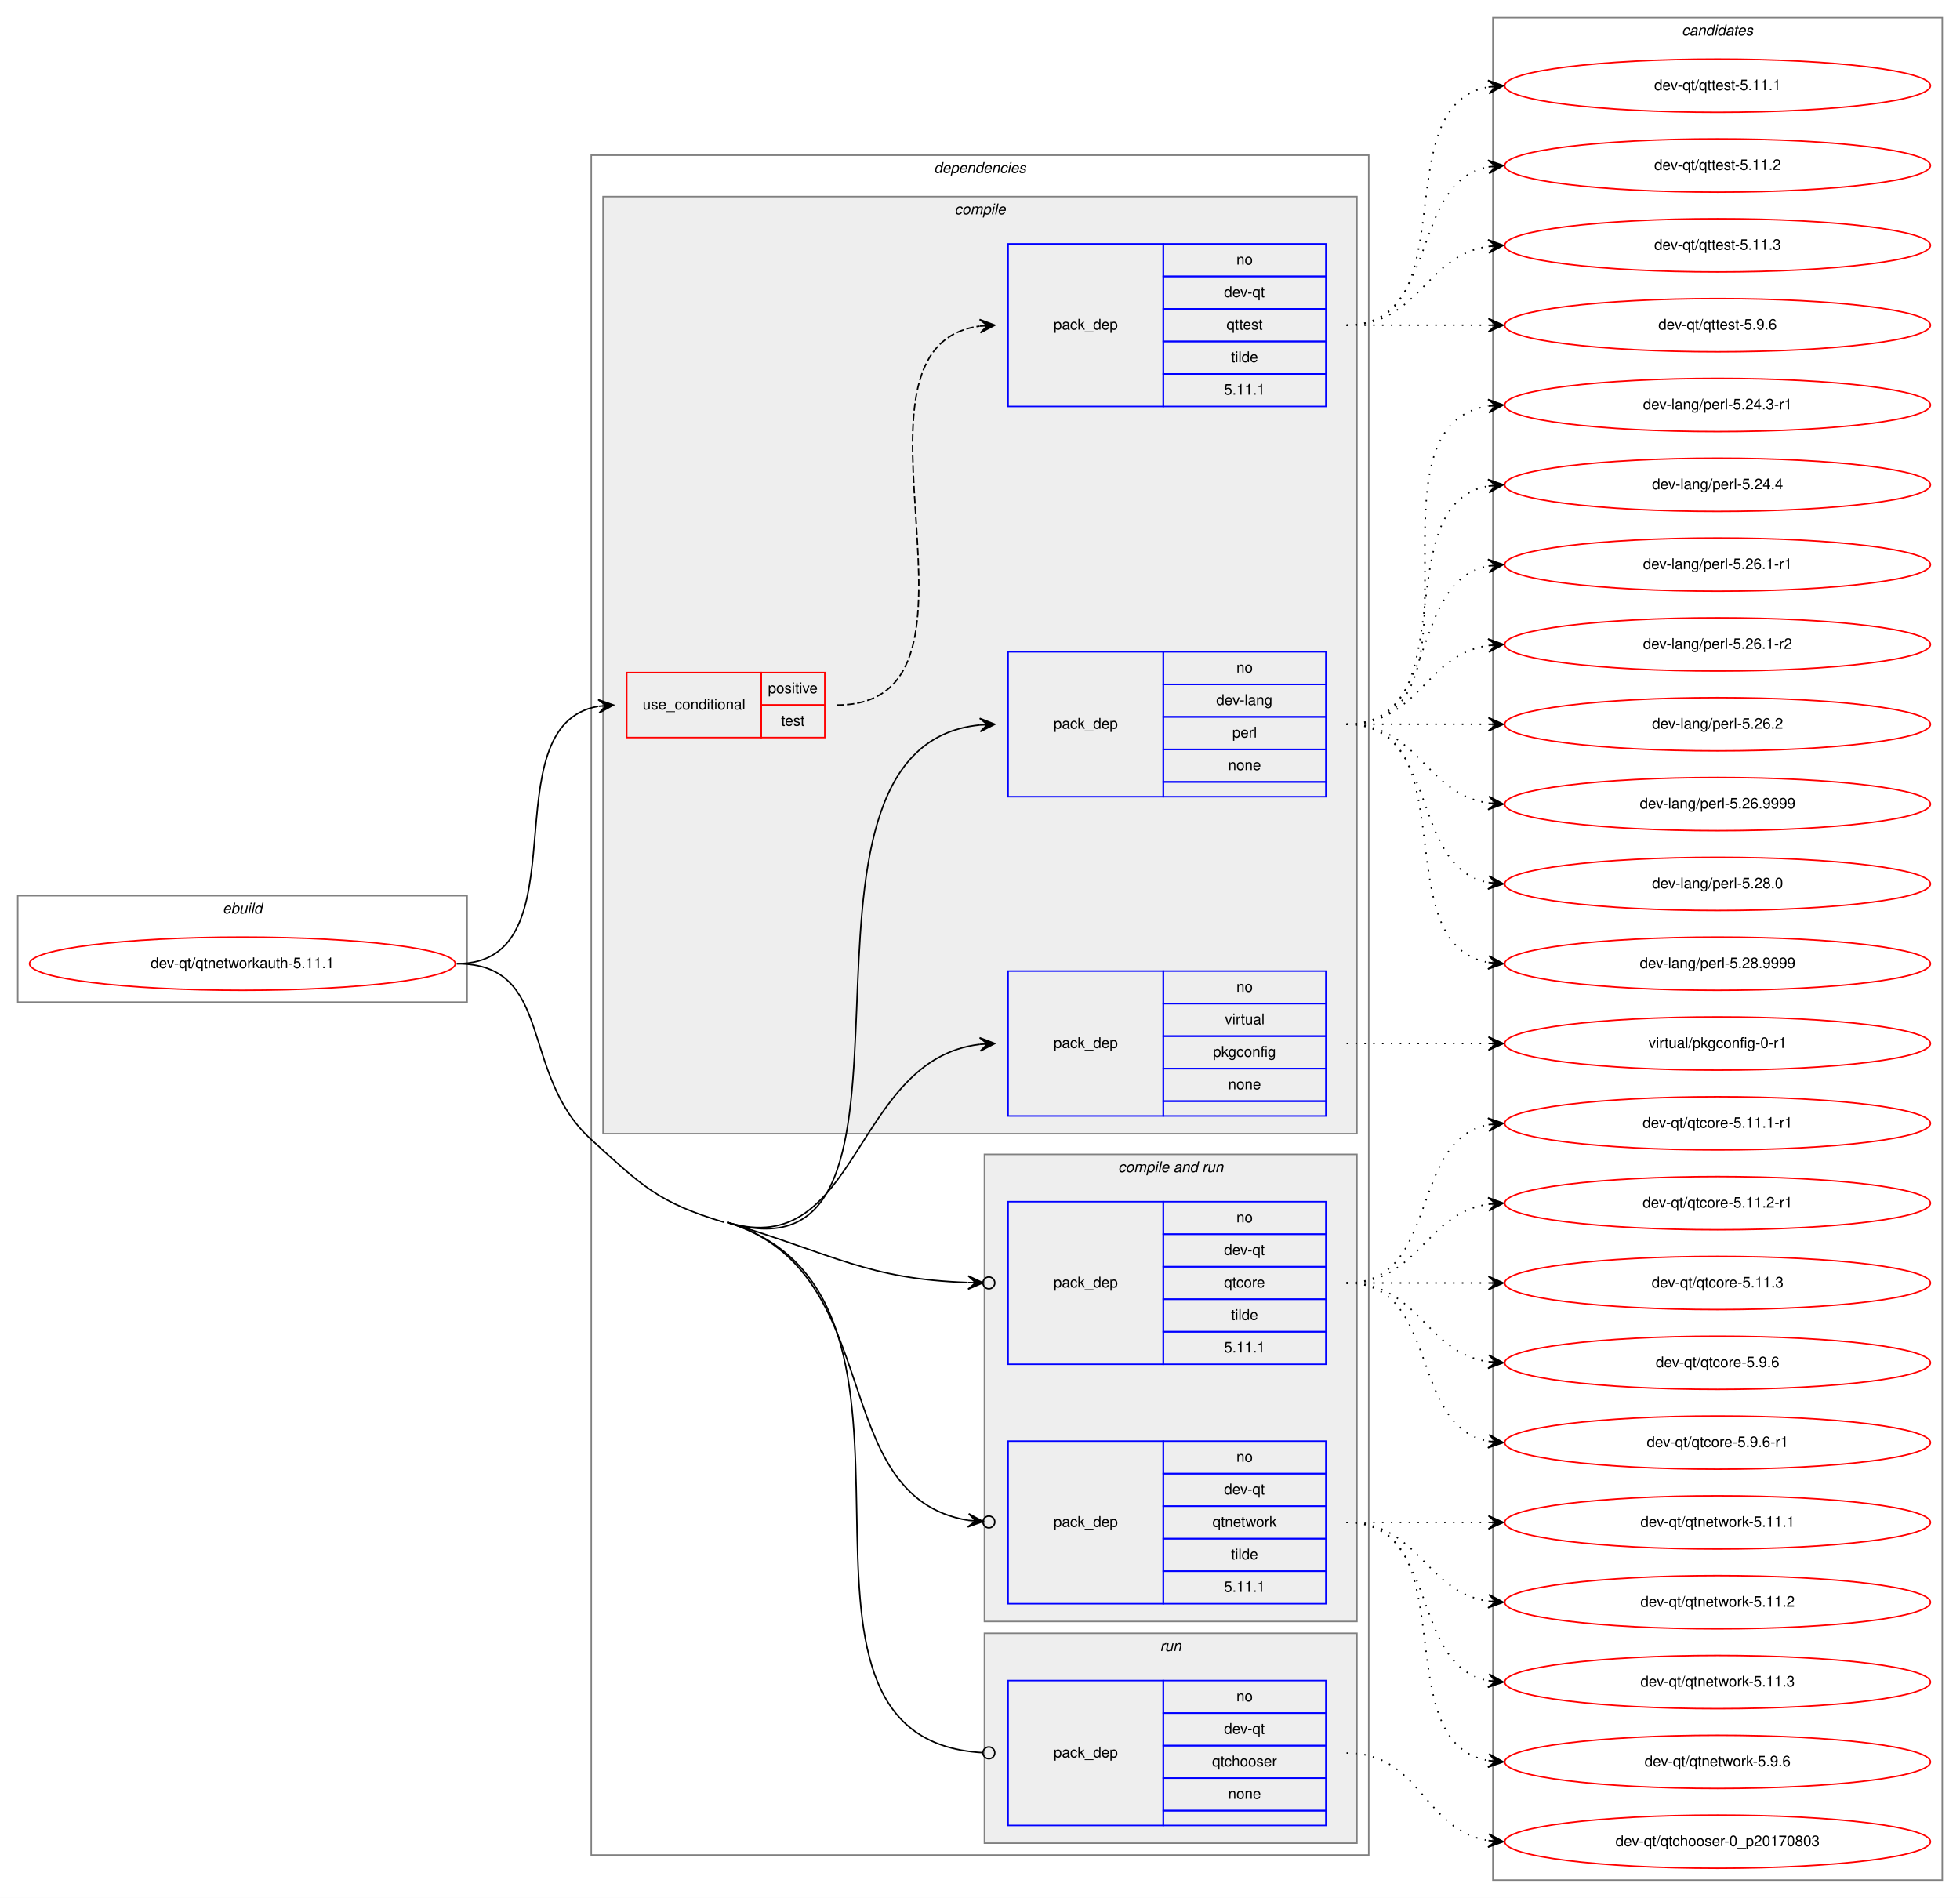
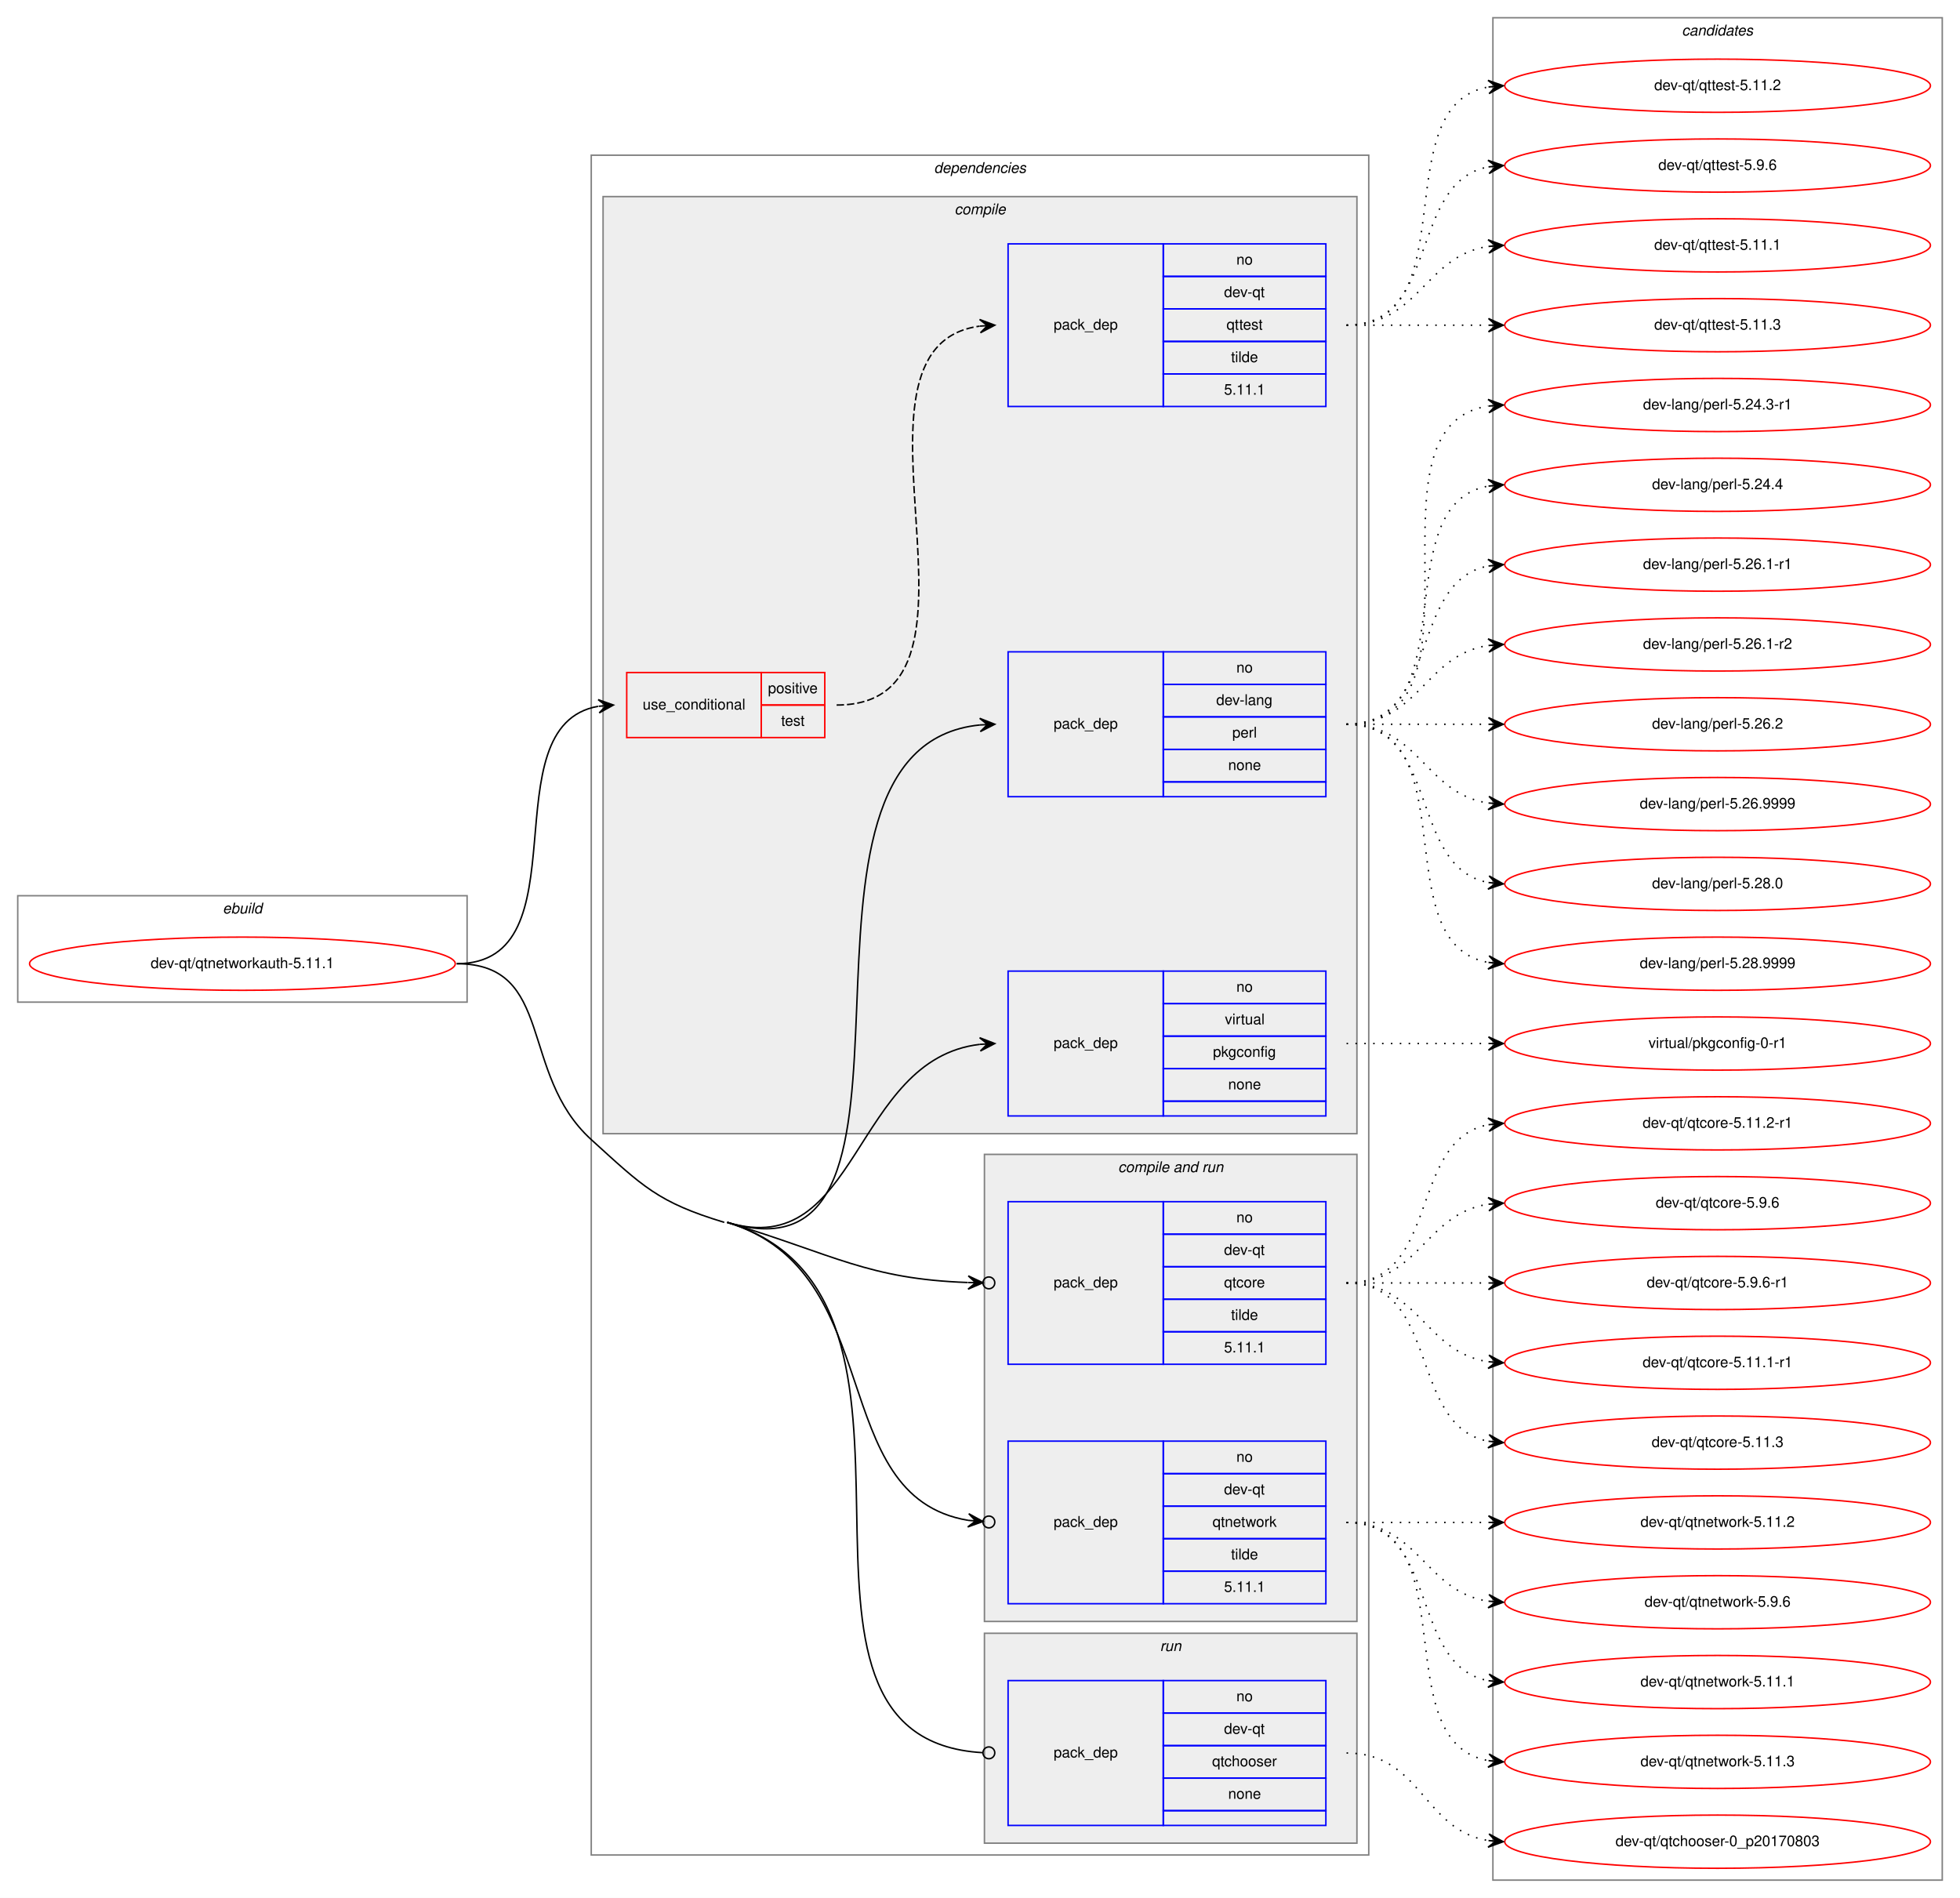
<svg xmlns="http://www.w3.org/2000/svg" xmlns:xlink="http://www.w3.org/1999/xlink" width="1326pt" height="1284pt" viewBox="0.00 0.00 1326.00 1284.00">
  <g id="graph0" class="graph" transform="scale(1 1) rotate(0) translate(4 1280)">
    <polygon fill="white" stroke="transparent" points="-4,4 -4,-1280 1322,-1280 1322,4 -4,4" />
    <g id="clust1" class="cluster">
      <polygon fill="none" stroke="gray" points="8,-602 8,-674 312,-674 312,-602 8,-602" />
      <text text-anchor="start" x="146.66" y="-662" font-family="Helvetica,sans-Serif" font-style="italic" font-size="10.00">ebuild</text>
    </g>
    <g id="clust2" class="cluster">
      <polygon fill="none" stroke="gray" points="396,-25 396,-1175 922,-1175 922,-25 396,-25" />
      <text text-anchor="start" x="627.88" y="-1163" font-family="Helvetica,sans-Serif" font-style="italic" font-size="10.00">dependencies</text>
    </g>
    <g id="clust3" class="cluster">
      <polygon fill="#eeeeee" stroke="gray" points="404,-513 404,-1147 914,-1147 914,-513 404,-513" />
      <text text-anchor="start" x="641.78" y="-1135" font-family="Helvetica,sans-Serif" font-style="italic" font-size="10.00">compile</text>
    </g>
    <g id="clust8" class="cluster">
      <polygon fill="#eeeeee" stroke="gray" points="662,-183 662,-499 914,-499 914,-183 662,-183" />
      <text text-anchor="start" x="752.44" y="-487" font-family="Helvetica,sans-Serif" font-style="italic" font-size="10.00">compile and run</text>
    </g>
    <g id="clust11" class="cluster">
      <polygon fill="#eeeeee" stroke="gray" points="662,-33 662,-175 914,-175 914,-33 662,-33" />
      <text text-anchor="start" x="780.78" y="-163" font-family="Helvetica,sans-Serif" font-style="italic" font-size="10.00">run</text>
    </g>
    <g id="clust13" class="cluster">
      <polygon fill="none" stroke="gray" points="1006,-8 1006,-1268 1310,-1268 1310,-8 1006,-8" />
      <text text-anchor="start" x="1133.82" y="-1256" font-family="Helvetica,sans-Serif" font-style="italic" font-size="10.00">candidates</text>
    </g>
    <g id="node1" class="node">
      <g id="a_node1">
        <a xlink:href="../dev-qt/qtnetworkauth-5.11.1.svg" xlink:title="dev-qt/qtnetworkauth-5.11.1">
          <ellipse fill="none" stroke="red" cx="160" cy="-628" rx="144" ry="18" />
          <text text-anchor="middle" x="160" y="-625" font-family="Helvetica,sans-Serif" font-size="10.00">dev-qt/qtnetworkauth-5.11.1</text>
        </a>
      </g>
    </g>
    <g id="node2" class="node">
      <polygon fill="none" stroke="red" points="420,-781 420,-825 511,-825 511,-781 420,-781" />
      <text text-anchor="start" x="430.77" y="-800" font-family="Helvetica,sans-Serif" font-size="10.00">use_conditional</text>
      <polygon fill="none" stroke="red" points="511,-803 511,-825 554,-825 554,-803 511,-803" />
      <text text-anchor="start" x="515.55" y="-811" font-family="Helvetica,sans-Serif" font-size="10.00">positive</text>
      <polygon fill="none" stroke="red" points="511,-781 511,-803 554,-803 554,-781 511,-781" />
      <text text-anchor="start" x="524.44" y="-789" font-family="Helvetica,sans-Serif" font-size="10.00">test</text>
    </g>
    <g id="edge2" class="edge">
      <path fill="none" stroke="black" d="M305,-628C392.2,-628 326.01,-788.94 400.63,-802.14" />
      <polygon fill="black" stroke="black" points="411,-803 400.66,-806.66 406.02,-802.59 401.03,-802.17 401.03,-802.17 401.03,-802.17 406.02,-802.59 401.41,-797.69 411,-803 411,-803" />
    </g>
    <g id="node4" class="node">
      <polygon fill="none" stroke="blue" points="678,-741 678,-839 783,-839 783,-741 678,-741" />
      <text text-anchor="start" x="708.82" y="-787" font-family="Helvetica,sans-Serif" font-size="10.00">pack_dep</text>
      <polygon fill="none" stroke="blue" points="783,-817 783,-839 893,-839 893,-817 783,-817" />
      <text text-anchor="start" x="832.44" y="-825" font-family="Helvetica,sans-Serif" font-size="10.00">no</text>
      <polygon fill="none" stroke="blue" points="783,-795 783,-817 893,-817 893,-795 783,-795" />
      <text text-anchor="start" x="818.83" y="-803" font-family="Helvetica,sans-Serif" font-size="10.00">dev-lang</text>
      <polygon fill="none" stroke="blue" points="783,-773 783,-795 893,-795 893,-773 783,-773" />
      <text text-anchor="start" x="829.67" y="-781" font-family="Helvetica,sans-Serif" font-size="10.00">perl</text>
      <polygon fill="none" stroke="blue" points="783,-751 783,-773 893,-773 893,-751 783,-751" />
      <text text-anchor="start" x="826.88" y="-759" font-family="Helvetica,sans-Serif" font-size="10.00">none</text>
      <polygon fill="none" stroke="blue" points="783,-741 783,-751 893,-751 893,-741 783,-741" />
    </g>
    <g id="edge3" class="edge">
      <path fill="none" stroke="black" d="M488,-453C647.4,-404.79 505.08,-774.34 658.94,-789.52" />
      <polygon fill="black" stroke="black" points="669,-790 658.8,-794.02 664.01,-789.76 659.01,-789.52 659.01,-789.52 659.01,-789.52 664.01,-789.76 659.23,-785.03 669,-790 669,-790" />
    </g>
    <g id="node5" class="node">
      <polygon fill="none" stroke="blue" points="678,-525 678,-623 783,-623 783,-525 678,-525" />
      <text text-anchor="start" x="708.82" y="-571" font-family="Helvetica,sans-Serif" font-size="10.00">pack_dep</text>
      <polygon fill="none" stroke="blue" points="783,-601 783,-623 893,-623 893,-601 783,-601" />
      <text text-anchor="start" x="832.44" y="-609" font-family="Helvetica,sans-Serif" font-size="10.00">no</text>
      <polygon fill="none" stroke="blue" points="783,-579 783,-601 893,-601 893,-579 783,-579" />
      <text text-anchor="start" x="824.67" y="-587" font-family="Helvetica,sans-Serif" font-size="10.00">virtual</text>
      <polygon fill="none" stroke="blue" points="783,-557 783,-579 893,-579 893,-557 783,-557" />
      <text text-anchor="start" x="816.6" y="-565" font-family="Helvetica,sans-Serif" font-size="10.00">pkgconfig</text>
      <polygon fill="none" stroke="blue" points="783,-535 783,-557 893,-557 893,-535 783,-535" />
      <text text-anchor="start" x="826.88" y="-543" font-family="Helvetica,sans-Serif" font-size="10.00">none</text>
      <polygon fill="none" stroke="blue" points="783,-525 783,-535 893,-535 893,-525 783,-525" />
    </g>
    <g id="edge4" class="edge">
      <path fill="none" stroke="black" d="M488,-453C577.27,-426 572.71,-563.46 658.91,-573.43" />
      <polygon fill="black" stroke="black" points="669,-574 658.76,-577.93 664.01,-573.72 659.02,-573.44 659.02,-573.44 659.02,-573.44 664.01,-573.72 659.27,-568.94 669,-574 669,-574" />
    </g>
    <g id="node6" class="node">
      <polygon fill="none" stroke="blue" points="678,-357 678,-467 783,-467 783,-357 678,-357" />
      <text text-anchor="start" x="708.82" y="-409" font-family="Helvetica,sans-Serif" font-size="10.00">pack_dep</text>
      <polygon fill="none" stroke="blue" points="783,-445 783,-467 893,-467 893,-445 783,-445" />
      <text text-anchor="start" x="832.44" y="-453" font-family="Helvetica,sans-Serif" font-size="10.00">no</text>
      <polygon fill="none" stroke="blue" points="783,-423 783,-445 893,-445 893,-423 783,-423" />
      <text text-anchor="start" x="824.11" y="-431" font-family="Helvetica,sans-Serif" font-size="10.00">dev-qt</text>
      <polygon fill="none" stroke="blue" points="783,-401 783,-423 893,-423 893,-401 783,-401" />
      <text text-anchor="start" x="824.11" y="-409" font-family="Helvetica,sans-Serif" font-size="10.00">qtcore</text>
      <polygon fill="none" stroke="blue" points="783,-379 783,-401 893,-401 893,-379 783,-379" />
      <text text-anchor="start" x="828.83" y="-387" font-family="Helvetica,sans-Serif" font-size="10.00">tilde</text>
      <polygon fill="none" stroke="blue" points="783,-357 783,-379 893,-379 893,-357 783,-357" />
      <text text-anchor="start" x="824.1" y="-365" font-family="Helvetica,sans-Serif" font-size="10.00">5.11.1</text>
    </g>
    <g id="edge5" class="edge">
      <path fill="none" stroke="black" d="M488,-453C560.78,-430.99 583.1,-414.72 650.76,-412.31" />
      <ellipse fill="none" stroke="black" cx="665" cy="-412.07" rx="4" ry="4" />
      <polygon fill="black" stroke="black" points="661,-412.14 651.08,-416.8 656,-412.22 651,-412.3 651,-412.3 651,-412.3 656,-412.22 650.93,-407.81 661,-412.14 661,-412.14" />
    </g>
    <g id="node7" class="node">
      <polygon fill="none" stroke="blue" points="678,-195 678,-305 783,-305 783,-195 678,-195" />
      <text text-anchor="start" x="708.82" y="-247" font-family="Helvetica,sans-Serif" font-size="10.00">pack_dep</text>
      <polygon fill="none" stroke="blue" points="783,-283 783,-305 893,-305 893,-283 783,-283" />
      <text text-anchor="start" x="832.44" y="-291" font-family="Helvetica,sans-Serif" font-size="10.00">no</text>
      <polygon fill="none" stroke="blue" points="783,-261 783,-283 893,-283 893,-261 783,-261" />
      <text text-anchor="start" x="824.11" y="-269" font-family="Helvetica,sans-Serif" font-size="10.00">dev-qt</text>
      <polygon fill="none" stroke="blue" points="783,-239 783,-261 893,-261 893,-239 783,-239" />
      <text text-anchor="start" x="816.33" y="-247" font-family="Helvetica,sans-Serif" font-size="10.00">qtnetwork</text>
      <polygon fill="none" stroke="blue" points="783,-217 783,-239 893,-239 893,-217 783,-217" />
      <text text-anchor="start" x="828.83" y="-225" font-family="Helvetica,sans-Serif" font-size="10.00">tilde</text>
      <polygon fill="none" stroke="blue" points="783,-195 783,-217 893,-217 893,-195 783,-195" />
      <text text-anchor="start" x="824.1" y="-203" font-family="Helvetica,sans-Serif" font-size="10.00">5.11.1</text>
    </g>
    <g id="edge6" class="edge">
      <path fill="none" stroke="black" d="M488,-453C597.49,-419.88 553.6,-267.66 651,-251.41" />
      <ellipse fill="none" stroke="black" cx="665.01" cy="-250.31" rx="4" ry="4" />
      <polygon fill="black" stroke="black" points="661.02,-250.62 651.41,-255.89 656.04,-251.01 651.05,-251.4 651.05,-251.4 651.05,-251.4 656.04,-251.01 650.7,-246.92 661.02,-250.62 661.02,-250.62" />
    </g>
    <g id="node8" class="node">
      <polygon fill="none" stroke="blue" points="678,-45 678,-143 783,-143 783,-45 678,-45" />
      <text text-anchor="start" x="708.82" y="-91" font-family="Helvetica,sans-Serif" font-size="10.00">pack_dep</text>
      <polygon fill="none" stroke="blue" points="783,-121 783,-143 893,-143 893,-121 783,-121" />
      <text text-anchor="start" x="832.44" y="-129" font-family="Helvetica,sans-Serif" font-size="10.00">no</text>
      <polygon fill="none" stroke="blue" points="783,-99 783,-121 893,-121 893,-99 783,-99" />
      <text text-anchor="start" x="824.11" y="-107" font-family="Helvetica,sans-Serif" font-size="10.00">dev-qt</text>
      <polygon fill="none" stroke="blue" points="783,-77 783,-99 893,-99 893,-77 783,-77" />
      <text text-anchor="start" x="816.05" y="-85" font-family="Helvetica,sans-Serif" font-size="10.00">qtchooser</text>
      <polygon fill="none" stroke="blue" points="783,-55 783,-77 893,-77 893,-55 783,-55" />
      <text text-anchor="start" x="826.88" y="-63" font-family="Helvetica,sans-Serif" font-size="10.00">none</text>
      <polygon fill="none" stroke="blue" points="783,-45 783,-55 893,-55 893,-45 783,-45" />
    </g>
    <g id="edge7" class="edge">
      <path fill="none" stroke="black" d="M488,-453C656.36,-402.08 495.5,-103.54 660.88,-94.22" />
      <ellipse fill="none" stroke="black" cx="665" cy="-94.11" rx="4" ry="4" />
      <path fill="none" stroke="black" d="M305,-628C371.58,-628 346.71,-553.76 396,-509 430.88,-477.33 440.91,-466.64 486,-453" />
    </g>
    <g id="node3" class="node">
      <polygon fill="none" stroke="blue" points="678,-1005 678,-1115 783,-1115 783,-1005 678,-1005" />
      <text text-anchor="start" x="708.82" y="-1057" font-family="Helvetica,sans-Serif" font-size="10.00">pack_dep</text>
      <polygon fill="none" stroke="blue" points="783,-1093 783,-1115 893,-1115 893,-1093 783,-1093" />
      <text text-anchor="start" x="832.44" y="-1101" font-family="Helvetica,sans-Serif" font-size="10.00">no</text>
      <polygon fill="none" stroke="blue" points="783,-1071 783,-1093 893,-1093 893,-1071 783,-1071" />
      <text text-anchor="start" x="824.11" y="-1079" font-family="Helvetica,sans-Serif" font-size="10.00">dev-qt</text>
      <polygon fill="none" stroke="blue" points="783,-1049 783,-1071 893,-1071 893,-1049 783,-1049" />
      <text text-anchor="start" x="825.77" y="-1057" font-family="Helvetica,sans-Serif" font-size="10.00">qttest</text>
      <polygon fill="none" stroke="blue" points="783,-1027 783,-1049 893,-1049 893,-1027 783,-1027" />
      <text text-anchor="start" x="828.83" y="-1035" font-family="Helvetica,sans-Serif" font-size="10.00">tilde</text>
      <polygon fill="none" stroke="blue" points="783,-1005 783,-1027 893,-1027 893,-1005 783,-1005" />
      <text text-anchor="start" x="824.1" y="-1013" font-family="Helvetica,sans-Serif" font-size="10.00">5.11.1</text>
    </g>
    <g id="edge1" class="edge">
      <path fill="none" stroke="black" stroke-dasharray="5,2" d="M562,-803C682.1,-803 553.28,-1045.16 658.79,-1059.35" />
      <polygon fill="black" stroke="black" points="669,-1060 658.73,-1063.86 664.01,-1059.68 659.02,-1059.37 659.02,-1059.37 659.02,-1059.37 664.01,-1059.68 659.31,-1054.87 669,-1060 669,-1060" />
    </g>
    <g id="node9" class="node">
      <g id="a_node9">
-         <a xlink:href="../dev-qt/qttest-5.11.1.svg" xlink:title="dev-qt/qttest-5.11.1">
+         <a xlink:href="../dev-qt/qttest-5.11.2.svg" xlink:title="dev-qt/qttest-5.11.2">
          <ellipse fill="none" stroke="red" cx="1158" cy="-1222" rx="144" ry="18" />
-           <text text-anchor="middle" x="1158" y="-1219" font-family="Helvetica,sans-Serif" font-size="10.00">dev-qt/qttest-5.11.1</text>
+           <text text-anchor="middle" x="1158" y="-1219" font-family="Helvetica,sans-Serif" font-size="10.00">dev-qt/qttest-5.11.2</text>
        </a>
      </g>
    </g>
    <g id="edge8" class="edge">
      <path fill="none" stroke="black" stroke-dasharray="1,5" d="M907,-1060C989.35,-1060 932.36,-1208.38 1002.73,-1221.13" />
      <polygon fill="black" stroke="black" points="1013,-1222 1002.66,-1225.64 1008.02,-1221.58 1003.04,-1221.15 1003.04,-1221.15 1003.04,-1221.15 1008.02,-1221.58 1003.42,-1216.67 1013,-1222 1013,-1222" />
    </g>
    <g id="node10" class="node">
      <g id="a_node10">
-         <a xlink:href="../dev-qt/qttest-5.11.2.svg" xlink:title="dev-qt/qttest-5.11.2">
+         <a xlink:href="../dev-qt/qttest-5.9.6.svg" xlink:title="dev-qt/qttest-5.9.6">
          <ellipse fill="none" stroke="red" cx="1158" cy="-1168" rx="144" ry="18" />
-           <text text-anchor="middle" x="1158" y="-1165" font-family="Helvetica,sans-Serif" font-size="10.00">dev-qt/qttest-5.11.2</text>
+           <text text-anchor="middle" x="1158" y="-1165" font-family="Helvetica,sans-Serif" font-size="10.00">dev-qt/qttest-5.9.6</text>
        </a>
      </g>
    </g>
    <g id="edge9" class="edge">
      <path fill="none" stroke="black" stroke-dasharray="1,5" d="M907,-1060C970.58,-1060 948.58,-1156.51 1002.79,-1167.07" />
      <polygon fill="black" stroke="black" points="1013,-1168 1002.63,-1171.57 1008.02,-1167.54 1003.04,-1167.09 1003.04,-1167.09 1003.04,-1167.09 1008.02,-1167.54 1003.45,-1162.61 1013,-1168 1013,-1168" />
    </g>
    <g id="node11" class="node">
      <g id="a_node11">
-         <a xlink:href="../dev-qt/qttest-5.11.3.svg" xlink:title="dev-qt/qttest-5.11.3">
+         <a xlink:href="../dev-qt/qttest-5.11.1.svg" xlink:title="dev-qt/qttest-5.11.1">
          <ellipse fill="none" stroke="red" cx="1158" cy="-1114" rx="144" ry="18" />
-           <text text-anchor="middle" x="1158" y="-1111" font-family="Helvetica,sans-Serif" font-size="10.00">dev-qt/qttest-5.11.3</text>
+           <text text-anchor="middle" x="1158" y="-1111" font-family="Helvetica,sans-Serif" font-size="10.00">dev-qt/qttest-5.11.1</text>
        </a>
      </g>
    </g>
    <g id="edge10" class="edge">
      <path fill="none" stroke="black" stroke-dasharray="1,5" d="M907,-1060C956.26,-1060 959.85,-1106.87 1002.86,-1113.28" />
      <polygon fill="black" stroke="black" points="1013,-1114 1002.71,-1117.78 1008.01,-1113.64 1003.03,-1113.29 1003.03,-1113.29 1003.03,-1113.29 1008.01,-1113.64 1003.35,-1108.8 1013,-1114 1013,-1114" />
    </g>
    <g id="node12" class="node">
      <g id="a_node12">
-         <a xlink:href="../dev-qt/qttest-5.9.6.svg" xlink:title="dev-qt/qttest-5.9.6">
+         <a xlink:href="../dev-qt/qttest-5.11.3.svg" xlink:title="dev-qt/qttest-5.11.3">
          <ellipse fill="none" stroke="red" cx="1158" cy="-1060" rx="144" ry="18" />
-           <text text-anchor="middle" x="1158" y="-1057" font-family="Helvetica,sans-Serif" font-size="10.00">dev-qt/qttest-5.9.6</text>
+           <text text-anchor="middle" x="1158" y="-1057" font-family="Helvetica,sans-Serif" font-size="10.00">dev-qt/qttest-5.11.3</text>
        </a>
      </g>
    </g>
    <g id="edge11" class="edge">
      <path fill="none" stroke="black" stroke-dasharray="1,5" d="M907,-1060C950.43,-1060 963.83,-1060 1002.57,-1060" />
      <polygon fill="black" stroke="black" points="1013,-1060 1003,-1064.5 1008,-1060 1003,-1060 1003,-1060 1003,-1060 1008,-1060 1003,-1055.5 1013,-1060 1013,-1060" />
    </g>
    <g id="node13" class="node">
      <g id="a_node13">
        <a xlink:href="../dev-lang/perl-5.24.3-r1.svg" xlink:title="dev-lang/perl-5.24.3-r1">
          <ellipse fill="none" stroke="red" cx="1158" cy="-1006" rx="144" ry="18" />
          <text text-anchor="middle" x="1158" y="-1003" font-family="Helvetica,sans-Serif" font-size="10.00">dev-lang/perl-5.24.3-r1</text>
        </a>
      </g>
    </g>
    <g id="edge12" class="edge">
      <path fill="none" stroke="black" stroke-dasharray="1,5" d="M907,-790C1010.28,-790 913.19,-991.49 1002.77,-1005.26" />
      <polygon fill="black" stroke="black" points="1013,-1006 1002.7,-1009.77 1008.01,-1005.64 1003.03,-1005.28 1003.03,-1005.28 1003.03,-1005.28 1008.01,-1005.64 1003.35,-1000.79 1013,-1006 1013,-1006" />
    </g>
    <g id="node14" class="node">
      <g id="a_node14">
        <a xlink:href="../dev-lang/perl-5.24.4.svg" xlink:title="dev-lang/perl-5.24.4">
          <ellipse fill="none" stroke="red" cx="1158" cy="-952" rx="144" ry="18" />
          <text text-anchor="middle" x="1158" y="-949" font-family="Helvetica,sans-Serif" font-size="10.00">dev-lang/perl-5.24.4</text>
        </a>
      </g>
    </g>
    <g id="edge13" class="edge">
      <path fill="none" stroke="black" stroke-dasharray="1,5" d="M907,-790C989.35,-790 932.36,-938.38 1002.73,-951.13" />
      <polygon fill="black" stroke="black" points="1013,-952 1002.66,-955.64 1008.02,-951.58 1003.04,-951.15 1003.04,-951.15 1003.04,-951.15 1008.02,-951.58 1003.42,-946.67 1013,-952 1013,-952" />
    </g>
    <g id="node15" class="node">
      <g id="a_node15">
        <a xlink:href="../dev-lang/perl-5.26.1-r1.svg" xlink:title="dev-lang/perl-5.26.1-r1">
          <ellipse fill="none" stroke="red" cx="1158" cy="-898" rx="144" ry="18" />
          <text text-anchor="middle" x="1158" y="-895" font-family="Helvetica,sans-Serif" font-size="10.00">dev-lang/perl-5.26.1-r1</text>
        </a>
      </g>
    </g>
    <g id="edge14" class="edge">
      <path fill="none" stroke="black" stroke-dasharray="1,5" d="M907,-790C970.58,-790 948.58,-886.51 1002.79,-897.07" />
      <polygon fill="black" stroke="black" points="1013,-898 1002.63,-901.57 1008.02,-897.54 1003.04,-897.09 1003.04,-897.09 1003.04,-897.09 1008.02,-897.54 1003.45,-892.61 1013,-898 1013,-898" />
    </g>
    <g id="node16" class="node">
      <g id="a_node16">
        <a xlink:href="../dev-lang/perl-5.26.1-r2.svg" xlink:title="dev-lang/perl-5.26.1-r2">
          <ellipse fill="none" stroke="red" cx="1158" cy="-844" rx="144" ry="18" />
          <text text-anchor="middle" x="1158" y="-841" font-family="Helvetica,sans-Serif" font-size="10.00">dev-lang/perl-5.26.1-r2</text>
        </a>
      </g>
    </g>
    <g id="edge15" class="edge">
      <path fill="none" stroke="black" stroke-dasharray="1,5" d="M907,-790C956.26,-790 959.85,-836.87 1002.86,-843.28" />
      <polygon fill="black" stroke="black" points="1013,-844 1002.71,-847.78 1008.01,-843.64 1003.03,-843.29 1003.03,-843.29 1003.03,-843.29 1008.01,-843.64 1003.35,-838.8 1013,-844 1013,-844" />
    </g>
    <g id="node17" class="node">
      <g id="a_node17">
        <a xlink:href="../dev-lang/perl-5.26.2.svg" xlink:title="dev-lang/perl-5.26.2">
          <ellipse fill="none" stroke="red" cx="1158" cy="-790" rx="144" ry="18" />
          <text text-anchor="middle" x="1158" y="-787" font-family="Helvetica,sans-Serif" font-size="10.00">dev-lang/perl-5.26.2</text>
        </a>
      </g>
    </g>
    <g id="edge16" class="edge">
      <path fill="none" stroke="black" stroke-dasharray="1,5" d="M907,-790C950.43,-790 963.83,-790 1002.57,-790" />
      <polygon fill="black" stroke="black" points="1013,-790 1003,-794.5 1008,-790 1003,-790 1003,-790 1003,-790 1008,-790 1003,-785.5 1013,-790 1013,-790" />
    </g>
    <g id="node18" class="node">
      <g id="a_node18">
        <a xlink:href="../dev-lang/perl-5.26.9999.svg" xlink:title="dev-lang/perl-5.26.9999">
          <ellipse fill="none" stroke="red" cx="1158" cy="-736" rx="144" ry="18" />
          <text text-anchor="middle" x="1158" y="-733" font-family="Helvetica,sans-Serif" font-size="10.00">dev-lang/perl-5.26.9999</text>
        </a>
      </g>
    </g>
    <g id="edge17" class="edge">
      <path fill="none" stroke="black" stroke-dasharray="1,5" d="M907,-790C956.26,-790 959.85,-743.13 1002.86,-736.72" />
      <polygon fill="black" stroke="black" points="1013,-736 1003.35,-741.2 1008.01,-736.36 1003.03,-736.71 1003.03,-736.71 1003.03,-736.71 1008.01,-736.36 1002.71,-732.22 1013,-736 1013,-736" />
    </g>
    <g id="node19" class="node">
      <g id="a_node19">
        <a xlink:href="../dev-lang/perl-5.28.0.svg" xlink:title="dev-lang/perl-5.28.0">
          <ellipse fill="none" stroke="red" cx="1158" cy="-682" rx="144" ry="18" />
          <text text-anchor="middle" x="1158" y="-679" font-family="Helvetica,sans-Serif" font-size="10.00">dev-lang/perl-5.28.0</text>
        </a>
      </g>
    </g>
    <g id="edge18" class="edge">
      <path fill="none" stroke="black" stroke-dasharray="1,5" d="M907,-790C970.58,-790 948.58,-693.49 1002.79,-682.93" />
      <polygon fill="black" stroke="black" points="1013,-682 1003.45,-687.39 1008.02,-682.46 1003.04,-682.91 1003.04,-682.91 1003.04,-682.91 1008.02,-682.46 1002.63,-678.43 1013,-682 1013,-682" />
    </g>
    <g id="node20" class="node">
      <g id="a_node20">
        <a xlink:href="../dev-lang/perl-5.28.9999.svg" xlink:title="dev-lang/perl-5.28.9999">
          <ellipse fill="none" stroke="red" cx="1158" cy="-628" rx="144" ry="18" />
          <text text-anchor="middle" x="1158" y="-625" font-family="Helvetica,sans-Serif" font-size="10.00">dev-lang/perl-5.28.9999</text>
        </a>
      </g>
    </g>
    <g id="edge19" class="edge">
      <path fill="none" stroke="black" stroke-dasharray="1,5" d="M907,-790C989.35,-790 932.36,-641.62 1002.73,-628.87" />
      <polygon fill="black" stroke="black" points="1013,-628 1003.42,-633.33 1008.02,-628.42 1003.04,-628.85 1003.04,-628.85 1003.04,-628.85 1008.02,-628.42 1002.66,-624.36 1013,-628 1013,-628" />
    </g>
    <g id="node21" class="node">
      <g id="a_node21">
        <a xlink:href="../virtual/pkgconfig-0-r1.svg" xlink:title="virtual/pkgconfig-0-r1">
          <ellipse fill="none" stroke="red" cx="1158" cy="-574" rx="144" ry="18" />
          <text text-anchor="middle" x="1158" y="-571" font-family="Helvetica,sans-Serif" font-size="10.00">virtual/pkgconfig-0-r1</text>
        </a>
      </g>
    </g>
    <g id="edge20" class="edge">
      <path fill="none" stroke="black" stroke-dasharray="1,5" d="M907,-574C950.43,-574 963.83,-574 1002.57,-574" />
      <polygon fill="black" stroke="black" points="1013,-574 1003,-578.5 1008,-574 1003,-574 1003,-574 1003,-574 1008,-574 1003,-569.5 1013,-574 1013,-574" />
    </g>
    <g id="node22" class="node">
      <g id="a_node22">
-         <a xlink:href="../dev-qt/qtcore-5.11.1-r1.svg" xlink:title="dev-qt/qtcore-5.11.1-r1">
+         <a xlink:href="../dev-qt/qtcore-5.11.2-r1.svg" xlink:title="dev-qt/qtcore-5.11.2-r1">
          <ellipse fill="none" stroke="red" cx="1158" cy="-520" rx="144" ry="18" />
-           <text text-anchor="middle" x="1158" y="-517" font-family="Helvetica,sans-Serif" font-size="10.00">dev-qt/qtcore-5.11.1-r1</text>
+           <text text-anchor="middle" x="1158" y="-517" font-family="Helvetica,sans-Serif" font-size="10.00">dev-qt/qtcore-5.11.2-r1</text>
        </a>
      </g>
    </g>
    <g id="edge21" class="edge">
      <path fill="none" stroke="black" stroke-dasharray="1,5" d="M907,-412C970.58,-412 948.58,-508.51 1002.79,-519.07" />
      <polygon fill="black" stroke="black" points="1013,-520 1002.63,-523.57 1008.02,-519.54 1003.04,-519.09 1003.04,-519.09 1003.04,-519.09 1008.02,-519.54 1003.45,-514.61 1013,-520 1013,-520" />
    </g>
    <g id="node23" class="node">
      <g id="a_node23">
-         <a xlink:href="../dev-qt/qtcore-5.11.2-r1.svg" xlink:title="dev-qt/qtcore-5.11.2-r1">
+         <a xlink:href="../dev-qt/qtcore-5.9.6.svg" xlink:title="dev-qt/qtcore-5.9.6">
          <ellipse fill="none" stroke="red" cx="1158" cy="-466" rx="144" ry="18" />
-           <text text-anchor="middle" x="1158" y="-463" font-family="Helvetica,sans-Serif" font-size="10.00">dev-qt/qtcore-5.11.2-r1</text>
+           <text text-anchor="middle" x="1158" y="-463" font-family="Helvetica,sans-Serif" font-size="10.00">dev-qt/qtcore-5.9.6</text>
        </a>
      </g>
    </g>
    <g id="edge22" class="edge">
      <path fill="none" stroke="black" stroke-dasharray="1,5" d="M907,-412C956.26,-412 959.85,-458.87 1002.86,-465.28" />
      <polygon fill="black" stroke="black" points="1013,-466 1002.71,-469.78 1008.01,-465.64 1003.03,-465.29 1003.03,-465.29 1003.03,-465.29 1008.01,-465.64 1003.35,-460.8 1013,-466 1013,-466" />
    </g>
    <g id="node24" class="node">
      <g id="a_node24">
-         <a xlink:href="../dev-qt/qtcore-5.11.3.svg" xlink:title="dev-qt/qtcore-5.11.3">
+         <a xlink:href="../dev-qt/qtcore-5.9.6-r1.svg" xlink:title="dev-qt/qtcore-5.9.6-r1">
          <ellipse fill="none" stroke="red" cx="1158" cy="-412" rx="144" ry="18" />
-           <text text-anchor="middle" x="1158" y="-409" font-family="Helvetica,sans-Serif" font-size="10.00">dev-qt/qtcore-5.11.3</text>
+           <text text-anchor="middle" x="1158" y="-409" font-family="Helvetica,sans-Serif" font-size="10.00">dev-qt/qtcore-5.9.6-r1</text>
        </a>
      </g>
    </g>
    <g id="edge23" class="edge">
      <path fill="none" stroke="black" stroke-dasharray="1,5" d="M907,-412C950.43,-412 963.83,-412 1002.57,-412" />
      <polygon fill="black" stroke="black" points="1013,-412 1003,-416.5 1008,-412 1003,-412 1003,-412 1003,-412 1008,-412 1003,-407.5 1013,-412 1013,-412" />
    </g>
    <g id="node25" class="node">
      <g id="a_node25">
-         <a xlink:href="../dev-qt/qtcore-5.9.6.svg" xlink:title="dev-qt/qtcore-5.9.6">
+         <a xlink:href="../dev-qt/qtcore-5.11.1-r1.svg" xlink:title="dev-qt/qtcore-5.11.1-r1">
          <ellipse fill="none" stroke="red" cx="1158" cy="-358" rx="144" ry="18" />
-           <text text-anchor="middle" x="1158" y="-355" font-family="Helvetica,sans-Serif" font-size="10.00">dev-qt/qtcore-5.9.6</text>
+           <text text-anchor="middle" x="1158" y="-355" font-family="Helvetica,sans-Serif" font-size="10.00">dev-qt/qtcore-5.11.1-r1</text>
        </a>
      </g>
    </g>
    <g id="edge24" class="edge">
      <path fill="none" stroke="black" stroke-dasharray="1,5" d="M907,-412C956.26,-412 959.85,-365.13 1002.86,-358.72" />
      <polygon fill="black" stroke="black" points="1013,-358 1003.35,-363.2 1008.01,-358.36 1003.03,-358.71 1003.03,-358.71 1003.03,-358.71 1008.01,-358.36 1002.71,-354.22 1013,-358 1013,-358" />
    </g>
    <g id="node26" class="node">
      <g id="a_node26">
-         <a xlink:href="../dev-qt/qtcore-5.9.6-r1.svg" xlink:title="dev-qt/qtcore-5.9.6-r1">
+         <a xlink:href="../dev-qt/qtcore-5.11.3.svg" xlink:title="dev-qt/qtcore-5.11.3">
          <ellipse fill="none" stroke="red" cx="1158" cy="-304" rx="144" ry="18" />
-           <text text-anchor="middle" x="1158" y="-301" font-family="Helvetica,sans-Serif" font-size="10.00">dev-qt/qtcore-5.9.6-r1</text>
+           <text text-anchor="middle" x="1158" y="-301" font-family="Helvetica,sans-Serif" font-size="10.00">dev-qt/qtcore-5.11.3</text>
        </a>
      </g>
    </g>
    <g id="edge25" class="edge">
      <path fill="none" stroke="black" stroke-dasharray="1,5" d="M907,-412C970.58,-412 948.58,-315.49 1002.79,-304.93" />
      <polygon fill="black" stroke="black" points="1013,-304 1003.45,-309.39 1008.02,-304.46 1003.04,-304.91 1003.04,-304.91 1003.04,-304.91 1008.02,-304.46 1002.63,-300.43 1013,-304 1013,-304" />
    </g>
    <g id="node27" class="node">
      <g id="a_node27">
-         <a xlink:href="../dev-qt/qtnetwork-5.11.1.svg" xlink:title="dev-qt/qtnetwork-5.11.1">
+         <a xlink:href="../dev-qt/qtnetwork-5.11.2.svg" xlink:title="dev-qt/qtnetwork-5.11.2">
          <ellipse fill="none" stroke="red" cx="1158" cy="-250" rx="144" ry="18" />
-           <text text-anchor="middle" x="1158" y="-247" font-family="Helvetica,sans-Serif" font-size="10.00">dev-qt/qtnetwork-5.11.1</text>
+           <text text-anchor="middle" x="1158" y="-247" font-family="Helvetica,sans-Serif" font-size="10.00">dev-qt/qtnetwork-5.11.2</text>
        </a>
      </g>
    </g>
    <g id="edge26" class="edge">
      <path fill="none" stroke="black" stroke-dasharray="1,5" d="M907,-250C950.43,-250 963.83,-250 1002.57,-250" />
      <polygon fill="black" stroke="black" points="1013,-250 1003,-254.5 1008,-250 1003,-250 1003,-250 1003,-250 1008,-250 1003,-245.5 1013,-250 1013,-250" />
    </g>
    <g id="node28" class="node">
      <g id="a_node28">
-         <a xlink:href="../dev-qt/qtnetwork-5.11.2.svg" xlink:title="dev-qt/qtnetwork-5.11.2">
+         <a xlink:href="../dev-qt/qtnetwork-5.9.6.svg" xlink:title="dev-qt/qtnetwork-5.9.6">
          <ellipse fill="none" stroke="red" cx="1158" cy="-196" rx="144" ry="18" />
-           <text text-anchor="middle" x="1158" y="-193" font-family="Helvetica,sans-Serif" font-size="10.00">dev-qt/qtnetwork-5.11.2</text>
+           <text text-anchor="middle" x="1158" y="-193" font-family="Helvetica,sans-Serif" font-size="10.00">dev-qt/qtnetwork-5.9.6</text>
        </a>
      </g>
    </g>
    <g id="edge27" class="edge">
      <path fill="none" stroke="black" stroke-dasharray="1,5" d="M907,-250C956.26,-250 959.85,-203.13 1002.86,-196.72" />
      <polygon fill="black" stroke="black" points="1013,-196 1003.35,-201.2 1008.01,-196.36 1003.03,-196.71 1003.03,-196.71 1003.03,-196.71 1008.01,-196.36 1002.71,-192.22 1013,-196 1013,-196" />
    </g>
    <g id="node29" class="node">
      <g id="a_node29">
-         <a xlink:href="../dev-qt/qtnetwork-5.11.3.svg" xlink:title="dev-qt/qtnetwork-5.11.3">
+         <a xlink:href="../dev-qt/qtnetwork-5.11.1.svg" xlink:title="dev-qt/qtnetwork-5.11.1">
          <ellipse fill="none" stroke="red" cx="1158" cy="-142" rx="144" ry="18" />
-           <text text-anchor="middle" x="1158" y="-139" font-family="Helvetica,sans-Serif" font-size="10.00">dev-qt/qtnetwork-5.11.3</text>
+           <text text-anchor="middle" x="1158" y="-139" font-family="Helvetica,sans-Serif" font-size="10.00">dev-qt/qtnetwork-5.11.1</text>
        </a>
      </g>
    </g>
    <g id="edge28" class="edge">
      <path fill="none" stroke="black" stroke-dasharray="1,5" d="M907,-250C970.58,-250 948.58,-153.49 1002.79,-142.93" />
      <polygon fill="black" stroke="black" points="1013,-142 1003.45,-147.39 1008.02,-142.46 1003.04,-142.91 1003.04,-142.91 1003.04,-142.91 1008.02,-142.46 1002.63,-138.43 1013,-142 1013,-142" />
    </g>
    <g id="node30" class="node">
      <g id="a_node30">
-         <a xlink:href="../dev-qt/qtnetwork-5.9.6.svg" xlink:title="dev-qt/qtnetwork-5.9.6">
+         <a xlink:href="../dev-qt/qtnetwork-5.11.3.svg" xlink:title="dev-qt/qtnetwork-5.11.3">
          <ellipse fill="none" stroke="red" cx="1158" cy="-88" rx="144" ry="18" />
-           <text text-anchor="middle" x="1158" y="-85" font-family="Helvetica,sans-Serif" font-size="10.00">dev-qt/qtnetwork-5.9.6</text>
+           <text text-anchor="middle" x="1158" y="-85" font-family="Helvetica,sans-Serif" font-size="10.00">dev-qt/qtnetwork-5.11.3</text>
        </a>
      </g>
    </g>
    <g id="edge29" class="edge">
      <path fill="none" stroke="black" stroke-dasharray="1,5" d="M907,-250C989.35,-250 932.36,-101.62 1002.73,-88.87" />
      <polygon fill="black" stroke="black" points="1013,-88 1003.42,-93.33 1008.02,-88.42 1003.04,-88.85 1003.04,-88.85 1003.04,-88.85 1008.02,-88.42 1002.66,-84.36 1013,-88 1013,-88" />
    </g>
    <g id="node31" class="node">
      <g id="a_node31">
        <a xlink:href="../dev-qt/qtchooser-0_p20170803.svg" xlink:title="dev-qt/qtchooser-0_p20170803">
          <ellipse fill="none" stroke="red" cx="1158" cy="-34" rx="144" ry="18" />
          <text text-anchor="middle" x="1158" y="-31" font-family="Helvetica,sans-Serif" font-size="10.00">dev-qt/qtchooser-0_p20170803</text>
        </a>
      </g>
    </g>
    <g id="edge30" class="edge">
      <path fill="none" stroke="black" stroke-dasharray="1,5" d="M907,-94C957.54,-94 958.92,-41.7 1002.93,-34.76" />
      <polygon fill="black" stroke="black" points="1013,-34 1003.37,-39.24 1008.01,-34.38 1003.03,-34.75 1003.03,-34.75 1003.03,-34.75 1008.01,-34.38 1002.69,-30.26 1013,-34 1013,-34" />
    </g>
  </g>
</svg>
